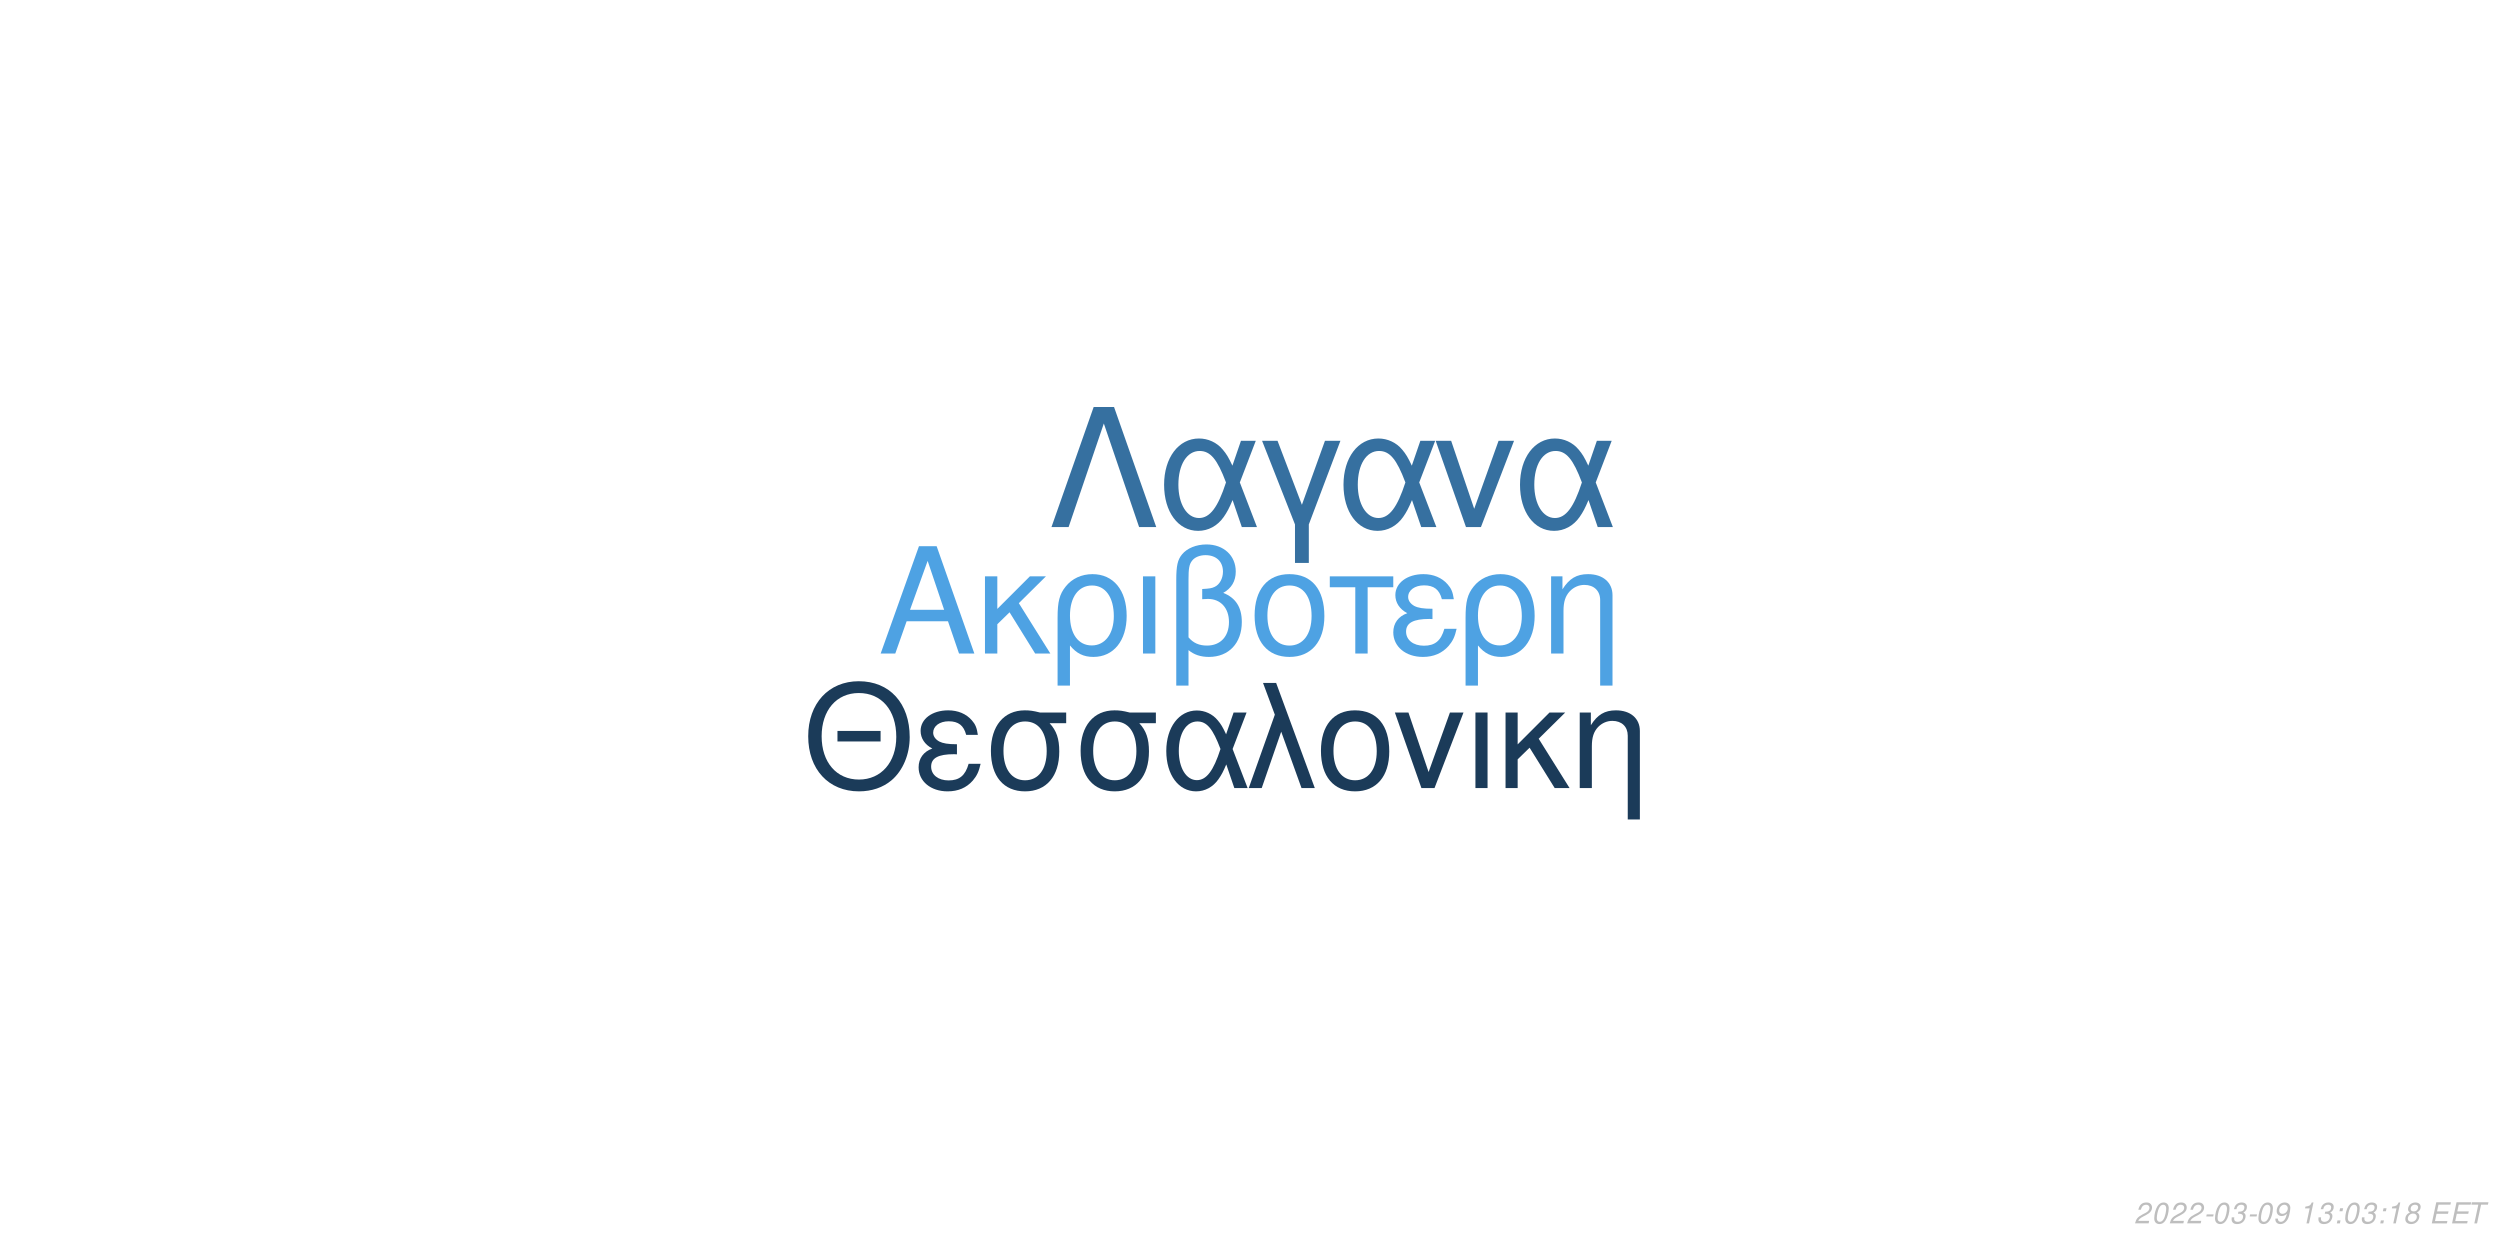
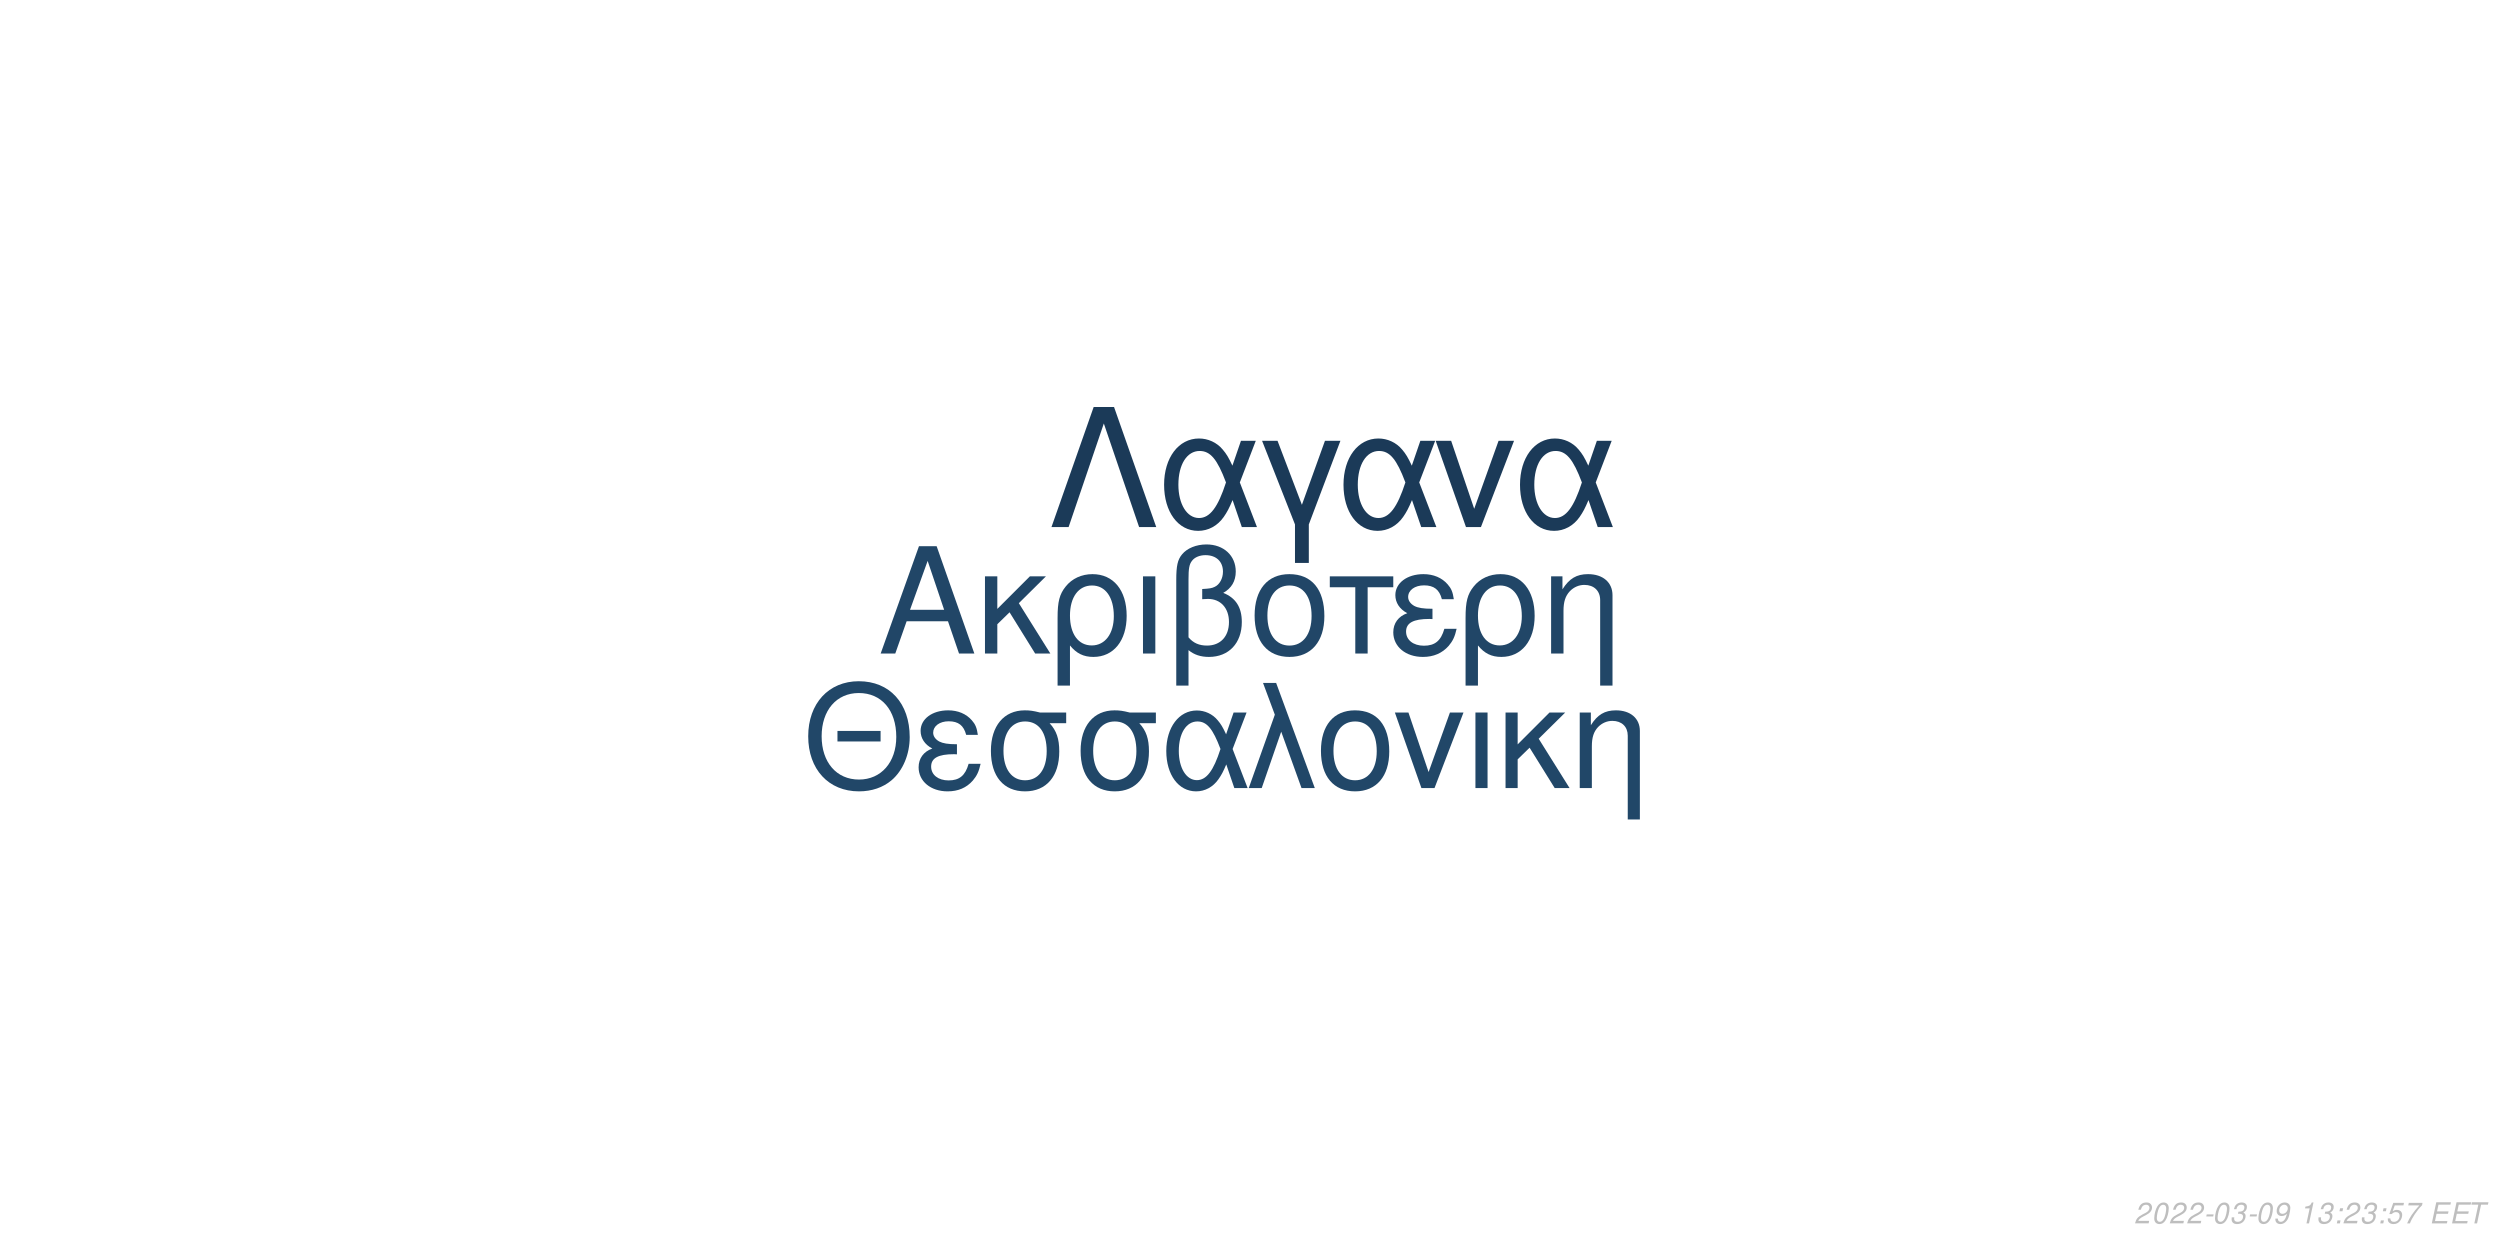
<svg xmlns="http://www.w3.org/2000/svg" xmlns:xlink="http://www.w3.org/1999/xlink" width="864pt" height="432pt" viewBox="0 0 864 432" version="1.1">
  <defs>
    <g>
      <symbol overflow="visible" id="glyph0-0">
        <path style="stroke:none;" d="" />
      </symbol>
      <symbol overflow="visible" id="glyph0-1">
        <path style="stroke:none;" d="M 24.125 -11.141 L 27.938 0 L 33.234 0 L 20.203 -37.094 L 14.094 -37.094 L 0.859 0 L 5.906 0 L 9.828 -11.141 Z M 22.797 -15.109 L 11 -15.109 L 17.094 -32.016 Z M 22.797 -15.109 " />
      </symbol>
      <symbol overflow="visible" id="glyph0-2">
        <path style="stroke:none;" d="M 7.172 -15.422 L 7.172 -26.672 L 2.906 -26.672 L 2.906 0 L 7.172 0 L 7.172 -10.125 L 11.406 -14.25 L 20.25 0 L 25.5 0 L 14.609 -17.406 L 23.969 -26.672 L 18.422 -26.672 Z M 7.172 -15.422 " />
      </symbol>
      <symbol overflow="visible" id="glyph0-3">
        <path style="stroke:none;" d="M 3 11.094 L 7.281 11.094 L 7.281 -2.797 C 9.516 -0.047 11.953 1.172 15.375 1.172 C 22.344 1.172 26.875 -4.422 26.875 -13.031 C 26.875 -21.891 22.297 -27.438 15.062 -27.438 C 11.297 -27.438 7.984 -25.906 5.797 -23.156 C 3.672 -20.516 3 -17.969 3 -12.359 Z M 14.906 -23.516 C 19.547 -23.516 22.438 -19.438 22.438 -12.922 C 22.438 -6.812 19.391 -2.797 14.812 -2.797 C 10.172 -2.797 7.281 -6.766 7.281 -13.125 C 7.281 -19.484 10.234 -23.516 14.906 -23.516 Z M 14.906 -23.516 " />
      </symbol>
      <symbol overflow="visible" id="glyph0-4">
        <path style="stroke:none;" d="M 3.516 0 L 7.781 0 L 7.781 -26.672 L 3.516 -26.672 Z M 3.516 0 " />
      </symbol>
      <symbol overflow="visible" id="glyph0-5">
        <path style="stroke:none;" d="M 4.016 11.094 L 8.25 11.094 L 8.25 -1.172 C 10.172 0.406 12.422 1.172 15.312 1.172 C 22.188 1.172 26.672 -3.609 26.672 -10.891 C 26.672 -15.984 24.578 -19.234 20.25 -20.969 C 23.109 -22.547 24.578 -25.031 24.578 -28.344 C 24.578 -33.844 20.406 -37.703 14.453 -37.703 C 10.938 -37.703 7.734 -36.391 6 -34.25 C 4.484 -32.422 4.016 -30.328 4.016 -25.391 Z M 8.25 -25.656 C 8.25 -29.359 8.5 -30.844 9.469 -32.062 C 10.375 -33.281 12.156 -34 14.094 -34 C 17.812 -34 20.156 -31.812 20.156 -28.297 C 20.156 -25.953 18.984 -23.812 17.297 -23.047 C 16.281 -22.547 15.469 -22.438 12.984 -22.297 L 12.984 -18.781 C 13.734 -18.828 14.344 -18.875 14.969 -18.875 C 19.344 -18.875 22.234 -15.719 22.234 -10.891 C 22.234 -5.906 19.281 -2.75 14.656 -2.75 C 11.953 -2.75 9.922 -3.609 8.25 -5.594 Z M 8.25 -25.656 " />
      </symbol>
      <symbol overflow="visible" id="glyph0-6">
        <path style="stroke:none;" d="M 14.094 -27.438 C 6.562 -27.438 2.094 -22.094 2.094 -13.125 C 2.094 -4.125 6.562 1.172 14.141 1.172 C 21.672 1.172 26.203 -4.172 26.203 -12.922 C 26.203 -22.188 21.828 -27.438 14.094 -27.438 Z M 14.141 -23.516 C 18.938 -23.516 21.781 -19.594 21.781 -12.984 C 21.781 -6.672 18.828 -2.75 14.141 -2.75 C 9.422 -2.75 6.516 -6.672 6.516 -13.125 C 6.516 -19.594 9.422 -23.516 14.141 -23.516 Z M 14.141 -23.516 " />
      </symbol>
      <symbol overflow="visible" id="glyph0-7">
        <path style="stroke:none;" d="M 7.891 0 L 12.156 0 L 12.156 -22.906 L 21.016 -22.906 L 21.016 -26.672 L -0.922 -26.672 L -0.922 -22.906 L 7.891 -22.906 Z M 7.891 0 " />
      </symbol>
      <symbol overflow="visible" id="glyph0-8">
        <path style="stroke:none;" d="M 14.562 -15.469 C 11.344 -15.469 9.562 -15.781 8.297 -16.438 C 6.922 -17.203 6.156 -18.328 6.156 -19.547 C 6.156 -21.891 8.453 -23.562 11.656 -23.562 C 15.062 -23.562 16.953 -22.094 17.812 -18.781 L 21.938 -18.781 C 21.578 -21.266 21.062 -22.5 19.797 -23.922 C 17.812 -26.203 14.906 -27.438 11.453 -27.438 C 5.797 -27.438 1.734 -24.375 1.734 -20.203 C 1.734 -17.609 3.156 -15.375 5.859 -13.938 C 2.797 -12.875 1.016 -10.484 1.016 -7.328 C 1.016 -2.391 5.297 1.172 11.25 1.172 C 14.969 1.172 17.906 -0.109 20.156 -2.641 C 21.578 -4.328 22.297 -5.797 22.906 -8.547 L 18.672 -8.547 C 17.5 -4.422 15.422 -2.703 11.609 -2.703 C 7.938 -2.703 5.438 -4.688 5.438 -7.578 C 5.438 -10.578 7.938 -11.953 13.484 -11.953 C 13.641 -11.953 14.094 -11.953 14.562 -11.906 Z M 14.562 -15.469 " />
      </symbol>
      <symbol overflow="visible" id="glyph0-9">
        <path style="stroke:none;" d="M 3.562 -26.672 L 3.562 0 L 7.844 0 L 7.844 -14.703 C 7.844 -17.906 8.5 -19.891 10.031 -21.531 C 11.406 -22.953 13.188 -23.719 15.062 -23.719 C 18.375 -23.719 20.516 -21.672 20.516 -18.469 L 20.516 11.094 L 24.781 11.094 L 24.781 -20.156 C 24.781 -24.578 21.469 -27.438 16.328 -27.438 C 12.359 -27.438 9.828 -25.906 7.484 -22.188 L 7.484 -26.672 Z M 3.562 -26.672 " />
      </symbol>
      <symbol overflow="visible" id="glyph1-0">
        <path style="stroke:none;" d="" />
      </symbol>
      <symbol overflow="visible" id="glyph1-1">
        <path style="stroke:none;" d="M 26.859 -19.734 L 11.953 -19.734 L 11.953 -16.094 L 26.859 -16.094 Z M 19.328 -36.922 C 8.922 -36.922 1.844 -29.25 1.844 -17.891 C 1.844 -6.484 8.875 1.141 19.391 1.141 C 23.812 1.141 27.703 -0.203 30.641 -2.688 C 34.578 -6.031 36.922 -11.656 36.922 -17.594 C 36.922 -29.297 30 -36.922 19.328 -36.922 Z M 19.328 -32.844 C 27.203 -32.844 32.281 -26.906 32.281 -17.688 C 32.281 -8.922 27.062 -2.938 19.391 -2.938 C 11.609 -2.938 6.484 -8.922 6.484 -17.891 C 6.484 -26.859 11.609 -32.844 19.328 -32.844 Z M 19.328 -32.844 " />
      </symbol>
      <symbol overflow="visible" id="glyph1-2">
        <path style="stroke:none;" d="M 14.25 -15.141 C 11.109 -15.141 9.375 -15.453 8.125 -16.094 C 6.781 -16.844 6.031 -17.938 6.031 -19.141 C 6.031 -21.422 8.266 -23.078 11.406 -23.078 C 14.75 -23.078 16.594 -21.625 17.438 -18.391 L 21.469 -18.391 C 21.125 -20.828 20.625 -22.031 19.391 -23.422 C 17.438 -25.656 14.594 -26.859 11.219 -26.859 C 5.688 -26.859 1.688 -23.875 1.688 -19.781 C 1.688 -17.234 3.094 -15.047 5.734 -13.656 C 2.734 -12.609 1 -10.266 1 -7.172 C 1 -2.344 5.188 1.141 11.016 1.141 C 14.656 1.141 17.547 -0.094 19.734 -2.594 C 21.125 -4.234 21.828 -5.688 22.422 -8.375 L 18.281 -8.375 C 17.141 -4.328 15.094 -2.641 11.359 -2.641 C 7.766 -2.641 5.328 -4.578 5.328 -7.422 C 5.328 -10.359 7.766 -11.703 13.203 -11.703 C 13.359 -11.703 13.797 -11.703 14.25 -11.656 Z M 14.25 -15.141 " />
      </symbol>
      <symbol overflow="visible" id="glyph1-3">
        <path style="stroke:none;" d="M 29 -26.109 L 19.938 -26.109 C 17.594 -26.703 16.438 -26.859 14.703 -26.859 C 7.469 -26.859 2.984 -21.469 2.984 -12.859 C 2.984 -4.031 7.375 1.141 14.797 1.141 C 22.172 1.141 26.609 -4.078 26.609 -12.656 C 26.609 -17.047 25.656 -19.828 23.266 -22.422 L 29 -22.422 Z M 14.797 -23.016 C 19.531 -23.016 22.266 -19.234 22.266 -12.75 C 22.266 -6.531 19.438 -2.688 14.797 -2.688 C 10.172 -2.688 7.328 -6.531 7.328 -12.859 C 7.328 -19.188 10.172 -23.016 14.797 -23.016 Z M 14.797 -23.016 " />
      </symbol>
      <symbol overflow="visible" id="glyph1-4">
        <path style="stroke:none;" d="M 29.344 -26.109 L 24.859 -26.109 L 22.266 -18.578 C 21.125 -21.031 20.484 -22.125 19.328 -23.469 C 17.547 -25.609 14.906 -26.812 12.156 -26.812 C 5.984 -26.812 1.594 -20.984 1.594 -12.812 C 1.594 -4.578 5.828 1.141 11.906 1.141 C 14.953 1.141 17.734 -0.344 19.625 -3.047 C 20.672 -4.531 21.281 -5.688 22.328 -8.172 L 25.109 0 L 29.703 0 L 24.516 -13.5 Z M 20.328 -13.5 C 17.891 -5.922 15.453 -2.734 12.156 -2.734 C 8.516 -2.734 5.922 -6.922 5.922 -12.812 C 5.922 -18.938 8.516 -23.016 12.359 -23.016 C 15.594 -23.016 17.688 -20.531 20.328 -13.5 Z M 20.328 -13.5 " />
      </symbol>
      <symbol overflow="visible" id="glyph1-5">
        <path style="stroke:none;" d="M 1.094 0 L 5.578 0 L 12.312 -19.484 L 19.328 0 L 23.922 0 L 10.562 -36.328 L 6.031 -36.328 L 10.109 -25.359 Z M 1.094 0 " />
      </symbol>
      <symbol overflow="visible" id="glyph1-6">
        <path style="stroke:none;" d="M 13.797 -26.859 C 6.422 -26.859 2.047 -21.625 2.047 -12.859 C 2.047 -4.031 6.422 1.141 13.859 1.141 C 21.234 1.141 25.656 -4.078 25.656 -12.656 C 25.656 -21.719 21.375 -26.859 13.797 -26.859 Z M 13.859 -23.016 C 18.531 -23.016 21.328 -19.188 21.328 -12.703 C 21.328 -6.531 18.438 -2.688 13.859 -2.688 C 9.219 -2.688 6.375 -6.531 6.375 -12.859 C 6.375 -19.188 9.219 -23.016 13.859 -23.016 Z M 13.859 -23.016 " />
      </symbol>
      <symbol overflow="visible" id="glyph1-7">
        <path style="stroke:none;" d="M 14.297 0 L 24.312 -26.109 L 19.625 -26.109 L 12.25 -5.531 L 5.281 -26.109 L 0.594 -26.109 L 9.766 0 Z M 14.297 0 " />
      </symbol>
      <symbol overflow="visible" id="glyph1-8">
        <path style="stroke:none;" d="M 3.438 0 L 7.625 0 L 7.625 -26.109 L 3.438 -26.109 Z M 3.438 0 " />
      </symbol>
      <symbol overflow="visible" id="glyph1-9">
        <path style="stroke:none;" d="M 7.031 -15.094 L 7.031 -26.109 L 2.844 -26.109 L 2.844 0 L 7.031 0 L 7.031 -9.922 L 11.156 -13.953 L 19.828 0 L 24.969 0 L 14.297 -17.047 L 23.469 -26.109 L 18.031 -26.109 Z M 7.031 -15.094 " />
      </symbol>
      <symbol overflow="visible" id="glyph1-10">
        <path style="stroke:none;" d="M 3.484 -26.109 L 3.484 0 L 7.672 0 L 7.672 -14.406 C 7.672 -17.547 8.328 -19.484 9.812 -21.078 C 11.156 -22.469 12.906 -23.219 14.75 -23.219 C 17.984 -23.219 20.078 -21.234 20.078 -18.094 L 20.078 10.859 L 24.266 10.859 L 24.266 -19.734 C 24.266 -24.062 21.031 -26.859 16 -26.859 C 12.109 -26.859 9.609 -25.359 7.328 -21.719 L 7.328 -26.109 Z M 3.484 -26.109 " />
      </symbol>
      <symbol overflow="visible" id="glyph2-0">
        <path style="stroke:none;" d="" />
      </symbol>
      <symbol overflow="visible" id="glyph2-1">
        <path style="stroke:none;" d="M 22.531 -41.484 L 15.484 -41.484 L 0.906 0 L 6.828 0 L 19 -35.797 L 31.188 0 L 37.109 0 Z M 22.531 -41.484 " />
      </symbol>
      <symbol overflow="visible" id="glyph2-2">
        <path style="stroke:none;" d="M 33.516 -29.812 L 28.391 -29.812 L 25.438 -21.219 C 24.125 -24.016 23.391 -25.266 22.078 -26.797 C 20.031 -29.25 17.016 -30.609 13.891 -30.609 C 6.828 -30.609 1.828 -23.953 1.828 -14.625 C 1.828 -5.234 6.656 1.312 13.594 1.312 C 17.078 1.312 20.266 -0.391 22.422 -3.469 C 23.609 -5.172 24.297 -6.484 25.5 -9.328 L 28.688 0 L 33.922 0 L 28 -15.422 Z M 23.219 -15.422 C 20.422 -6.766 17.641 -3.125 13.891 -3.125 C 9.734 -3.125 6.766 -7.906 6.766 -14.625 C 6.766 -21.625 9.734 -26.297 14.109 -26.297 C 17.812 -26.297 20.203 -23.453 23.219 -15.422 Z M 23.219 -15.422 " />
      </symbol>
      <symbol overflow="visible" id="glyph2-3">
        <path style="stroke:none;" d="M 12.062 12.406 L 16.844 12.406 L 16.844 -0.906 L 27.766 -29.812 L 22.422 -29.812 L 14.453 -7.688 L 6.031 -29.812 L 0.688 -29.812 L 12.062 -0.906 Z M 12.062 12.406 " />
      </symbol>
      <symbol overflow="visible" id="glyph2-4">
        <path style="stroke:none;" d="M 16.328 0 L 27.766 -29.812 L 22.422 -29.812 L 14 -6.312 L 6.031 -29.812 L 0.688 -29.812 L 11.156 0 Z M 16.328 0 " />
      </symbol>
      <symbol overflow="visible" id="glyph3-0">
        <path style="stroke:none;" d="" />
      </symbol>
      <symbol overflow="visible" id="glyph3-1">
        <path style="stroke:none;" d="M 5.234 -0.875 L 1.469 -0.875 C 1.641 -1.375 2.203 -1.891 3.109 -2.344 L 4.234 -2.938 C 5.562 -3.625 6.219 -4.469 6.219 -5.484 C 6.219 -5.938 6.062 -6.359 5.797 -6.656 C 5.469 -7.047 4.984 -7.234 4.312 -7.234 C 2.766 -7.234 1.891 -6.453 1.484 -4.734 L 2.375 -4.734 C 2.484 -5.188 2.609 -5.484 2.797 -5.75 C 3.094 -6.203 3.609 -6.453 4.188 -6.453 C 4.891 -6.453 5.344 -6.031 5.344 -5.375 C 5.344 -4.703 4.859 -4.094 4.016 -3.656 L 2.984 -3.125 C 1.234 -2.188 0.797 -1.656 0.344 -0.016 L 5.047 -0.016 Z M 5.234 -0.875 " />
      </symbol>
      <symbol overflow="visible" id="glyph3-2">
        <path style="stroke:none;" d="M 4.203 -7.234 C 3.375 -7.234 2.688 -6.812 2.125 -5.984 C 1.484 -5.047 0.984 -3.188 0.984 -1.734 C 0.984 -1.109 1.172 -0.562 1.484 -0.266 C 1.797 0.047 2.281 0.234 2.766 0.234 C 3.625 0.234 4.281 -0.156 4.859 -1.016 C 5.516 -1.953 6 -3.797 6 -5.266 C 6 -6.5 5.328 -7.234 4.203 -7.234 Z M 4.094 -6.453 C 4.734 -6.453 5.125 -5.984 5.125 -5.156 C 5.125 -4.203 4.781 -2.625 4.406 -1.812 C 3.984 -0.938 3.516 -0.547 2.875 -0.547 C 2.25 -0.547 1.875 -1.031 1.875 -1.828 C 1.875 -2.797 2.203 -4.344 2.594 -5.203 C 2.984 -6.047 3.453 -6.453 4.094 -6.453 Z M 4.094 -6.453 " />
      </symbol>
      <symbol overflow="visible" id="glyph3-3">
        <path style="stroke:none;" d="M 3.516 -3.125 L 1.125 -3.125 L 0.969 -2.406 L 3.359 -2.406 Z M 3.516 -3.125 " />
      </symbol>
      <symbol overflow="visible" id="glyph3-4">
        <path style="stroke:none;" d="M 2.922 -3.312 C 3.125 -3.344 3.234 -3.344 3.375 -3.344 C 4.203 -3.344 4.688 -3 4.688 -2.406 C 4.688 -1.312 3.906 -0.547 2.781 -0.547 C 2.047 -0.547 1.594 -0.938 1.594 -1.562 C 1.594 -1.719 1.609 -1.844 1.656 -2.094 L 0.766 -2.094 C 0.734 -1.797 0.719 -1.641 0.719 -1.469 C 0.719 -0.375 1.406 0.234 2.641 0.234 C 3.547 0.234 4.297 -0.078 4.812 -0.656 C 5.266 -1.156 5.562 -1.875 5.562 -2.547 C 5.562 -3.125 5.344 -3.453 4.797 -3.734 C 5.641 -4.234 6.016 -4.844 6.016 -5.734 C 6.016 -6.656 5.312 -7.234 4.203 -7.234 C 3.375 -7.234 2.672 -6.938 2.188 -6.375 C 1.891 -6.031 1.703 -5.641 1.516 -4.906 L 2.391 -4.906 C 2.5 -5.359 2.594 -5.594 2.734 -5.812 C 3.047 -6.234 3.516 -6.453 4.078 -6.453 C 4.734 -6.453 5.141 -6.125 5.141 -5.578 C 5.141 -5.188 5.016 -4.797 4.797 -4.547 C 4.516 -4.234 4 -4.062 3.266 -4.062 L 3.078 -4.062 Z M 2.922 -3.312 " />
      </symbol>
      <symbol overflow="visible" id="glyph3-5">
        <path style="stroke:none;" d="M 0.844 -1.656 C 0.844 -1.547 0.844 -1.438 0.844 -1.375 C 0.844 -0.406 1.531 0.234 2.578 0.234 C 3.203 0.234 3.766 0.016 4.297 -0.438 C 4.938 -1 5.312 -1.656 5.594 -2.719 C 5.844 -3.672 6.016 -4.766 6.016 -5.375 C 6.016 -5.844 5.844 -6.328 5.547 -6.656 C 5.203 -7.031 4.703 -7.234 4.062 -7.234 C 2.516 -7.234 1.297 -5.938 1.297 -4.266 C 1.297 -3.203 1.984 -2.547 3.047 -2.547 C 3.484 -2.547 3.953 -2.672 4.281 -2.891 C 4.406 -2.984 4.547 -3.078 4.828 -3.344 C 4.438 -1.484 3.703 -0.547 2.703 -0.547 C 2.109 -0.547 1.719 -0.938 1.719 -1.547 L 1.719 -1.656 Z M 3.953 -6.453 C 4.625 -6.453 5.141 -5.953 5.141 -5.281 C 5.141 -4.188 4.312 -3.312 3.297 -3.312 C 2.594 -3.312 2.172 -3.734 2.172 -4.453 C 2.172 -5.562 2.984 -6.453 3.953 -6.453 Z M 3.953 -6.453 " />
      </symbol>
      <symbol overflow="visible" id="glyph3-6">
        <path style="stroke:none;" d="" />
      </symbol>
      <symbol overflow="visible" id="glyph3-7">
        <path style="stroke:none;" d="M 3.703 -5.188 L 2.594 0 L 3.469 0 L 5.016 -7.234 L 4.438 -7.234 C 3.906 -6.156 3.688 -6.016 2.234 -5.812 L 2.109 -5.188 Z M 3.703 -5.188 " />
      </symbol>
      <symbol overflow="visible" id="glyph3-8">
        <path style="stroke:none;" d="M 2.359 -1.031 L 1.312 -1.031 L 1.094 0 L 2.141 0 Z M 3.266 -5.234 L 2.219 -5.234 L 2 -4.203 L 3.047 -4.203 Z M 3.266 -5.234 " />
      </symbol>
      <symbol overflow="visible" id="glyph3-9">
-         <path style="stroke:none;" d="M 4.766 -3.797 C 5.078 -3.969 5.234 -4.078 5.438 -4.234 C 5.812 -4.594 6.062 -5.172 6.062 -5.734 C 6.062 -6.625 5.344 -7.234 4.266 -7.234 C 2.812 -7.234 1.703 -6.219 1.703 -4.875 C 1.703 -4.406 1.875 -4.125 2.359 -3.812 C 1.297 -3.312 0.75 -2.516 0.75 -1.469 C 0.75 -0.438 1.547 0.234 2.812 0.234 C 3.656 0.234 4.359 -0.094 4.938 -0.734 C 5.359 -1.234 5.609 -1.859 5.609 -2.438 C 5.609 -3.047 5.312 -3.516 4.766 -3.797 Z M 4.109 -6.453 C 4.797 -6.453 5.188 -6.125 5.188 -5.578 C 5.188 -5.266 5.062 -4.922 4.859 -4.672 C 4.562 -4.312 4.188 -4.156 3.656 -4.156 C 2.984 -4.156 2.594 -4.453 2.594 -4.984 C 2.594 -5.859 3.203 -6.453 4.109 -6.453 Z M 3.453 -3.406 C 4.234 -3.406 4.734 -2.984 4.734 -2.312 C 4.734 -1.312 3.922 -0.547 2.875 -0.547 C 2.125 -0.547 1.625 -0.969 1.625 -1.625 C 1.625 -2.609 2.438 -3.406 3.453 -3.406 Z M 3.453 -3.406 " />
+         <path style="stroke:none;" d="M 6.297 -7.094 L 2.594 -7.094 L 1.234 -3.234 L 2.047 -3.234 C 2.656 -3.766 2.938 -3.906 3.531 -3.906 C 4.328 -3.906 4.797 -3.453 4.797 -2.688 C 4.797 -1.438 3.969 -0.547 2.828 -0.547 C 2.031 -0.547 1.609 -0.938 1.578 -1.734 L 0.703 -1.734 L 0.703 -1.516 C 0.703 -0.938 0.844 -0.547 1.188 -0.266 C 1.562 0.062 2.078 0.234 2.703 0.234 C 3.656 0.234 4.391 -0.156 4.984 -0.922 C 5.422 -1.5 5.672 -2.234 5.672 -2.953 C 5.672 -4 4.938 -4.672 3.812 -4.672 C 3.328 -4.672 2.906 -4.547 2.406 -4.234 L 3.109 -6.219 L 6.109 -6.219 Z M 6.297 -7.094 " />
      </symbol>
      <symbol overflow="visible" id="glyph3-10">
+         <path style="stroke:none;" d="M 6.703 -7.094 L 1.953 -7.094 L 1.766 -6.219 L 5.594 -6.219 C 3.344 -3.688 2.266 -2.109 1.375 0 L 2.344 0 C 3.031 -1.906 4.828 -4.594 6.547 -6.281 Z M 6.703 -7.094 " />
+       </symbol>
+       <symbol overflow="visible" id="glyph3-11">
        <path style="stroke:none;" d="M 2.547 -3.312 L 6.5 -3.312 L 6.688 -4.141 L 2.719 -4.141 L 3.219 -6.469 L 7.344 -6.469 L 7.516 -7.297 L 2.453 -7.297 L 0.906 0 L 6.125 0 L 6.297 -0.812 L 2.016 -0.812 Z M 2.547 -3.312 " />
      </symbol>
-       <symbol overflow="visible" id="glyph3-11">
+       <symbol overflow="visible" id="glyph3-12">
        <path style="stroke:none;" d="M 4.938 -6.469 L 7.312 -6.469 L 7.484 -7.297 L 1.75 -7.297 L 1.578 -6.469 L 3.984 -6.469 L 2.609 0 L 3.547 0 Z M 4.938 -6.469 " />
      </symbol>
    </g>
  </defs>
  <g id="surface1">
    <rect x="0" y="0" width="864" height="432" style="fill:rgb(100%,100%,100%);fill-opacity:1;stroke:none;" />
-     <g style="fill:rgb(30.588%,63.529%,89.02%);fill-opacity:1;">
+     <g style="fill:rgb(12.941%,27.451%,40.392%);fill-opacity:1;">
      <use xlink:href="#glyph0-1" x="303.5" y="225.861" />
      <use xlink:href="#glyph0-2" x="337.5" y="225.861" />
      <use xlink:href="#glyph0-3" x="362.5" y="225.861" />
      <use xlink:href="#glyph0-4" x="391.5" y="225.861" />
      <use xlink:href="#glyph0-5" x="402.5" y="225.861" />
      <use xlink:href="#glyph0-6" x="431.5" y="225.861" />
      <use xlink:href="#glyph0-7" x="460.5" y="225.861" />
      <use xlink:href="#glyph0-8" x="480.5" y="225.861" />
      <use xlink:href="#glyph0-3" x="503.5" y="225.861" />
      <use xlink:href="#glyph0-9" x="532.5" y="225.861" />
    </g>
-     <g style="fill:rgb(10.588%,23.137%,34.902%);fill-opacity:1;">
+     <g style="fill:rgb(12.941%,27.843%,40.784%);fill-opacity:1;">
      <use xlink:href="#glyph1-1" x="277.473" y="272.354" />
      <use xlink:href="#glyph1-2" x="316.473" y="272.354" />
      <use xlink:href="#glyph1-3" x="339.473" y="272.354" />
      <use xlink:href="#glyph1-3" x="370.473" y="272.354" />
      <use xlink:href="#glyph1-4" x="401.473" y="272.354" />
      <use xlink:href="#glyph1-5" x="430.473" y="272.354" />
      <use xlink:href="#glyph1-6" x="454.473" y="272.354" />
      <use xlink:href="#glyph1-7" x="481.473" y="272.354" />
      <use xlink:href="#glyph1-8" x="506.473" y="272.354" />
      <use xlink:href="#glyph1-9" x="517.473" y="272.354" />
      <use xlink:href="#glyph1-10" x="542.473" y="272.354" />
    </g>
-     <g style="fill:rgb(21.176%,43.922%,62.745%);fill-opacity:1;">
+     <g style="fill:rgb(10.588%,22.745%,34.51%);fill-opacity:1;">
      <use xlink:href="#glyph2-1" x="362.484" y="182.152" />
      <use xlink:href="#glyph2-2" x="400.484" y="182.152" />
      <use xlink:href="#glyph2-3" x="435.484" y="182.152" />
      <use xlink:href="#glyph2-2" x="462.484" y="182.152" />
      <use xlink:href="#glyph2-4" x="495.484" y="182.152" />
      <use xlink:href="#glyph2-2" x="523.484" y="182.152" />
    </g>
    <g style="fill:rgb(74.51%,74.51%,74.51%);fill-opacity:1;">
      <use xlink:href="#glyph3-1" x="737.52" y="422.81" />
      <use xlink:href="#glyph3-2" x="743.52" y="422.81" />
      <use xlink:href="#glyph3-1" x="749.52" y="422.81" />
      <use xlink:href="#glyph3-1" x="755.52" y="422.81" />
      <use xlink:href="#glyph3-3" x="761.52" y="422.81" />
      <use xlink:href="#glyph3-2" x="764.52" y="422.81" />
      <use xlink:href="#glyph3-4" x="770.52" y="422.81" />
      <use xlink:href="#glyph3-3" x="776.52" y="422.81" />
      <use xlink:href="#glyph3-2" x="779.52" y="422.81" />
      <use xlink:href="#glyph3-5" x="785.52" y="422.81" />
      <use xlink:href="#glyph3-6" x="791.52" y="422.81" />
      <use xlink:href="#glyph3-7" x="794.52" y="422.81" />
      <use xlink:href="#glyph3-4" x="800.52" y="422.81" />
      <use xlink:href="#glyph3-8" x="806.52" y="422.81" />
-       <use xlink:href="#glyph3-2" x="809.52" y="422.81" />
+       <use xlink:href="#glyph3-1" x="809.52" y="422.81" />
      <use xlink:href="#glyph3-4" x="815.52" y="422.81" />
      <use xlink:href="#glyph3-8" x="821.52" y="422.81" />
-       <use xlink:href="#glyph3-7" x="824.52" y="422.81" />
-       <use xlink:href="#glyph3-9" x="830.52" y="422.81" />
+       <use xlink:href="#glyph3-9" x="824.52" y="422.81" />
+       <use xlink:href="#glyph3-10" x="830.52" y="422.81" />
      <use xlink:href="#glyph3-6" x="836.52" y="422.81" />
-       <use xlink:href="#glyph3-10" x="839.52" y="422.81" />
-       <use xlink:href="#glyph3-10" x="846.52" y="422.81" />
-       <use xlink:href="#glyph3-11" x="852.52" y="422.81" />
+       <use xlink:href="#glyph3-11" x="839.52" y="422.81" />
+       <use xlink:href="#glyph3-11" x="846.52" y="422.81" />
+       <use xlink:href="#glyph3-12" x="852.52" y="422.81" />
    </g>
  </g>
</svg>
